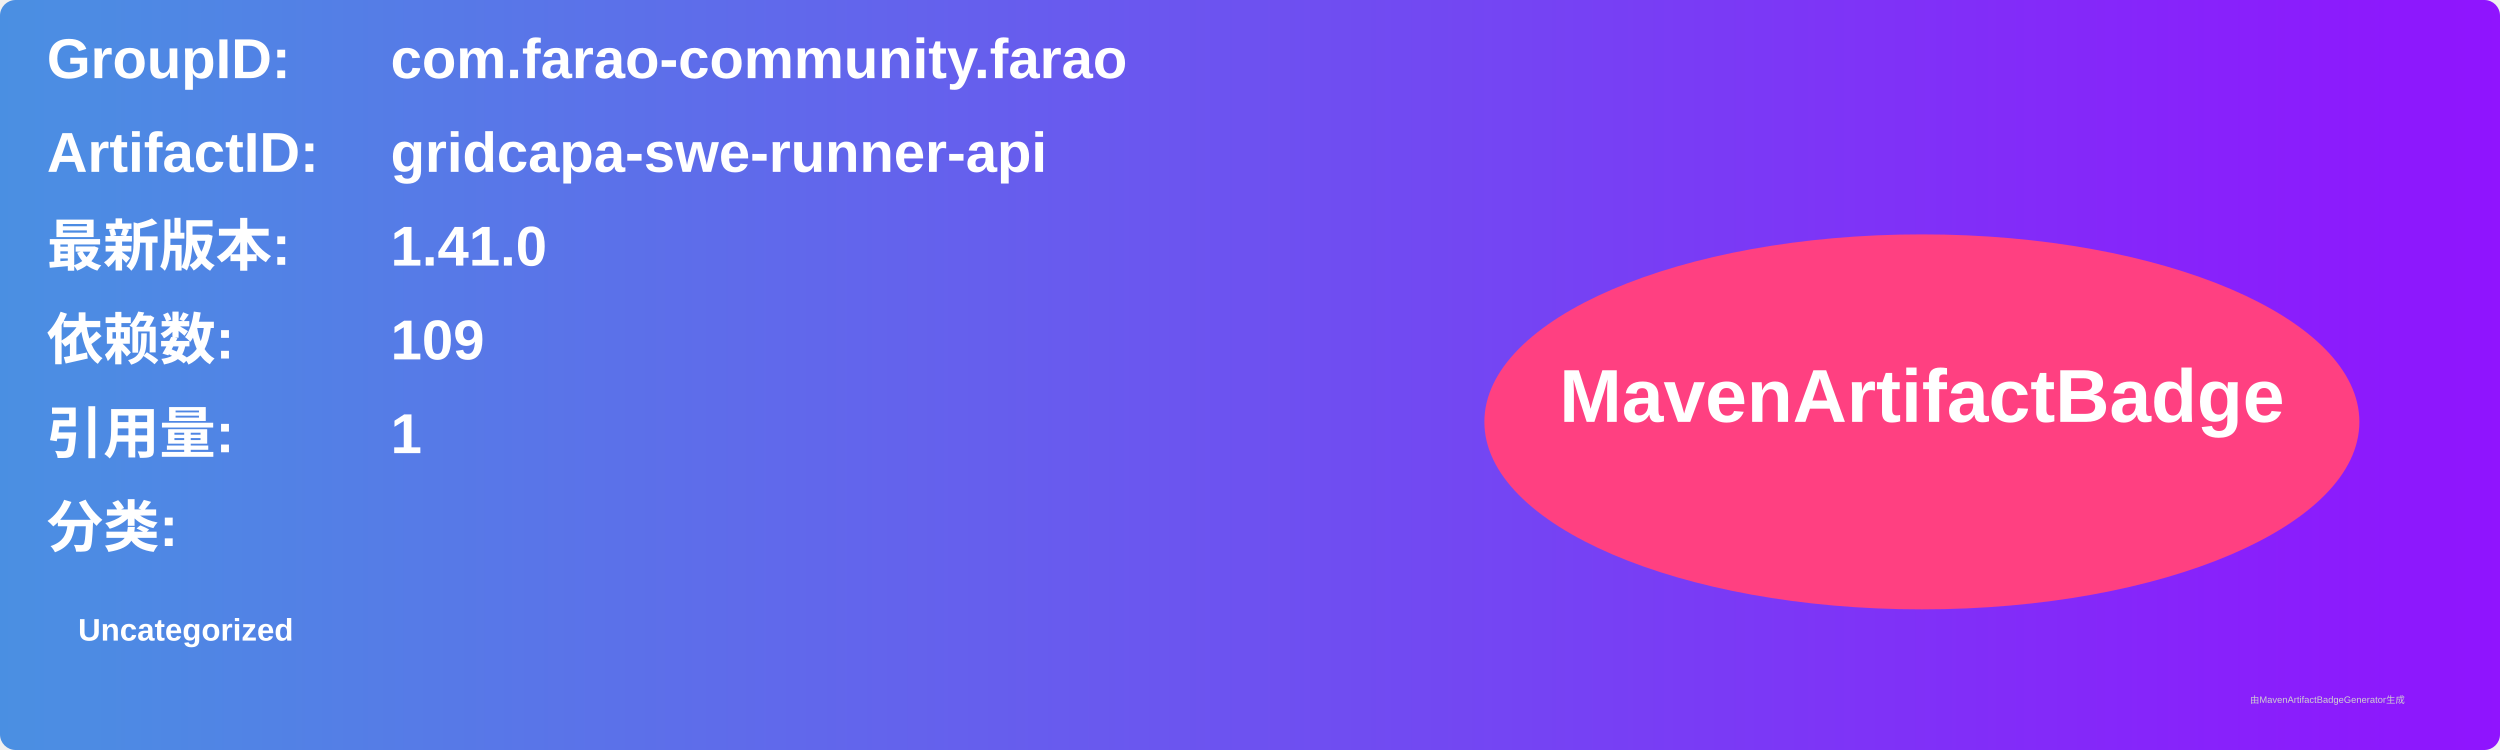
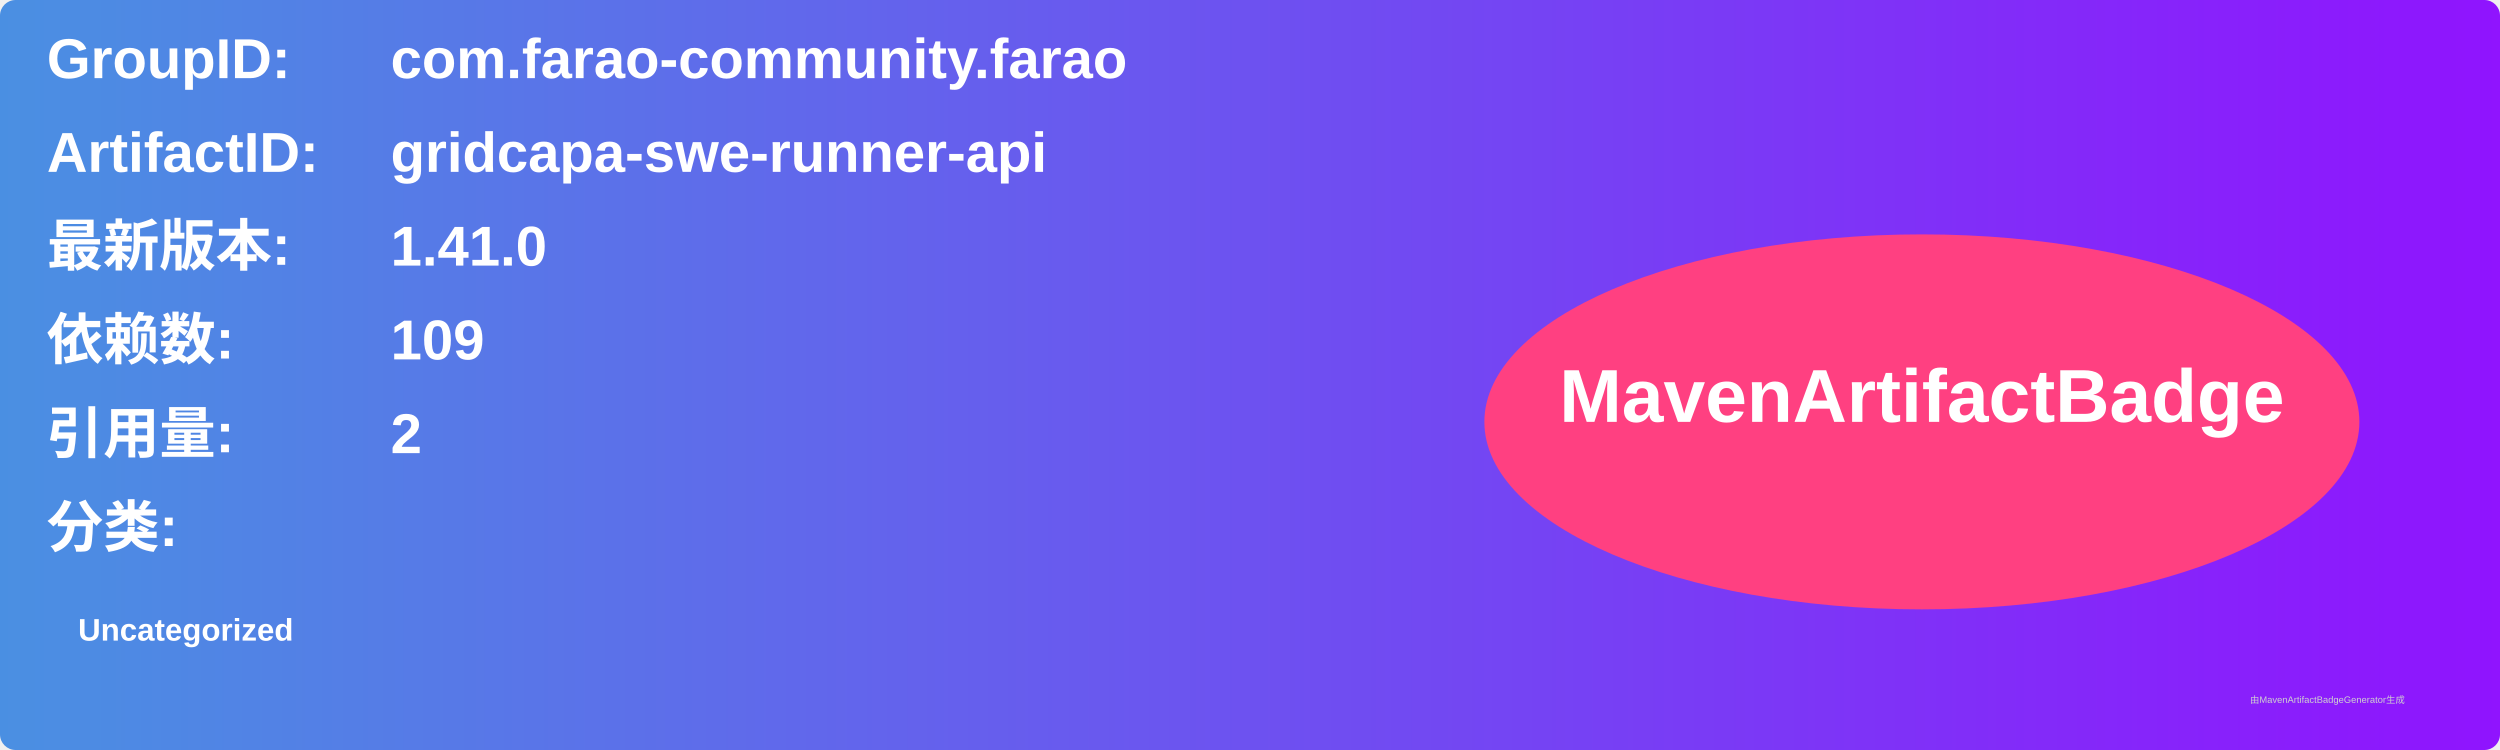
<svg xmlns="http://www.w3.org/2000/svg" width="800" height="240" viewBox="0 0 800 240">
  <linearGradient id="grad" x1="0%" y1="0%" x2="100%" y2="0%">
    <stop offset="0%" stop-color="#4a90e2" />
    <stop offset="100%" stop-color="#9013fe" />
  </linearGradient>
  <rect width="100%" height="100%" rx="5" ry="5" fill="url(#grad)" />
  <g transform="translate(15, 15)">
    <text x="0" y="10" font-family="Arial" font-size="18" fill="white" font-weight="bold" width="260">GroupID:</text>
    <text x="110" y="10" font-family="Arial" font-size="18" fill="white" font-weight="bold" width="460">com.farao-community.farao</text>
    <text x="0" y="40" font-family="Arial" font-size="18" fill="white" font-weight="bold" width="260">ArtifactID:</text>
    <text x="110" y="40" font-family="Arial" font-size="18" fill="white" font-weight="bold" width="460">gridcapa-swe-runner-api</text>
    <text x="0" y="70" font-family="Arial" font-size="18" fill="white" font-weight="bold">最新版本:</text>
    <text x="110" y="70" font-family="Arial" font-size="18" fill="white" font-weight="bold">
      <tspan font-weight="bold">1.41.0</tspan>
    </text>
    <text x="0" y="100" font-family="Arial" font-size="18" fill="white" font-weight="bold">依赖数: </text>
    <text x="110" y="100" font-family="Arial" font-size="18" fill="white">
      <tspan font-weight="bold">109</tspan>
    </text>
    <text x="0" y="130" font-family="Arial" font-size="18" fill="white" font-weight="bold">引用量: </text>
    <text x="110" y="130" font-family="Arial" font-size="18" fill="white">
-       <tspan font-weight="bold">1</tspan>
+       <tspan font-weight="bold">2</tspan>
    </text>
    <text x="0" y="160" font-family="Arial" font-size="18" fill="white" font-weight="bold">分类:</text>
    <text x="10" y="190" font-family="Arial" font-size="10" fill="white">
      <tspan font-weight="bold">Uncategorized</tspan>
    </text>
    <ellipse cx="600" cy="120" rx="140" ry="60" fill="#ff4081" />
    <text x="600" y="120" text-anchor="middle" font-family="Arial" font-size="24" fill="white" font-weight="bold">MavenArtifactBadge</text>
  </g>
  <text x="720" y="225" font-family="Arial" font-size="3" fill="#d0d0d0">由MavenArtifactBadgeGenerator生成</text>
</svg>
